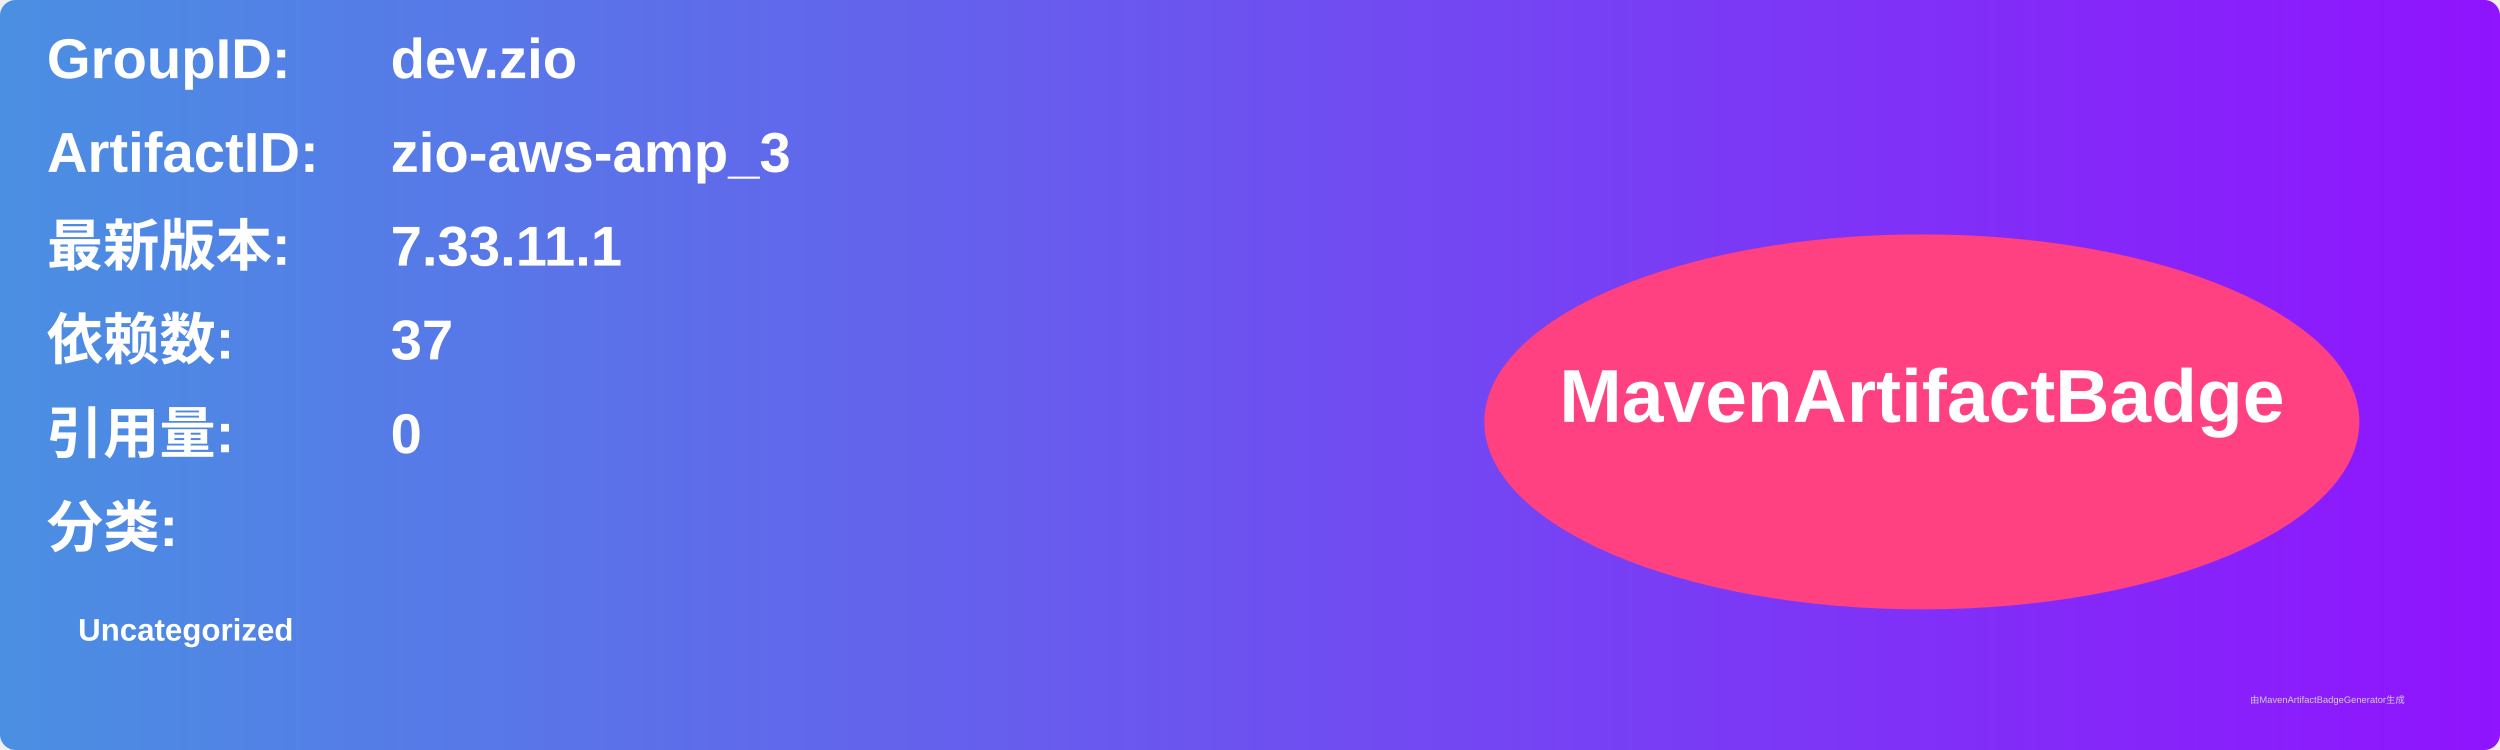
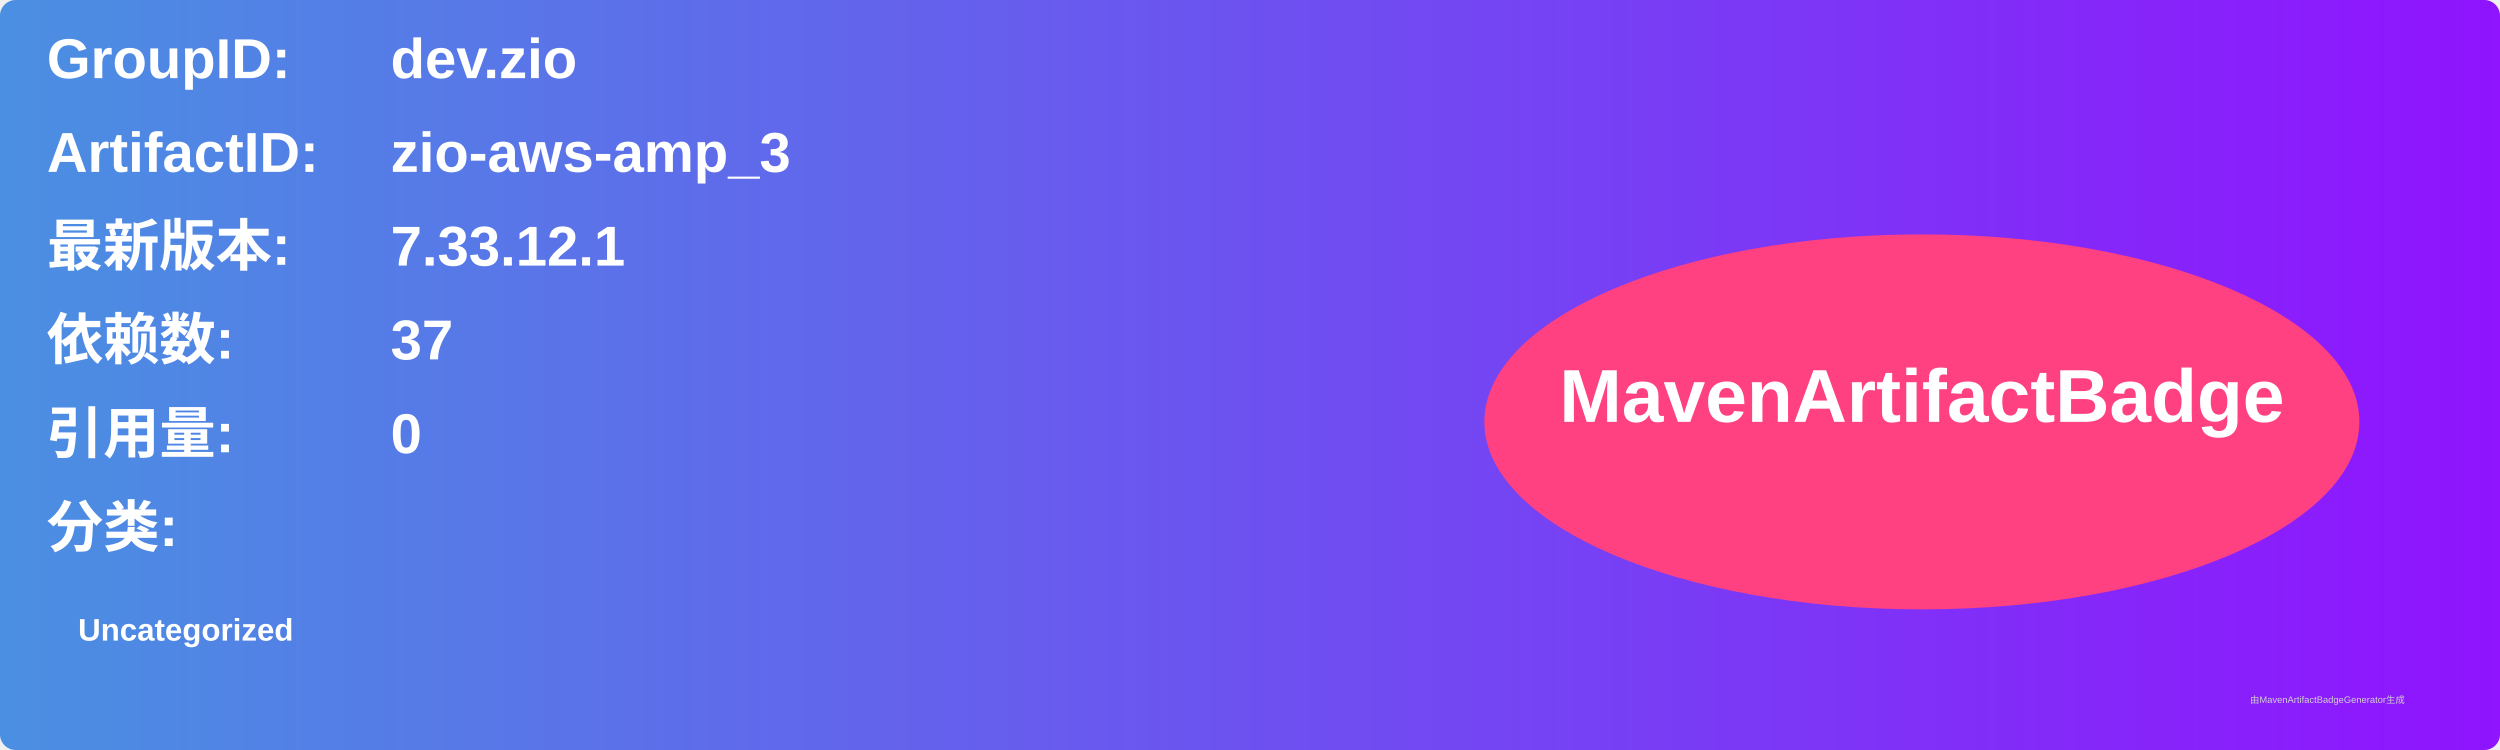
<svg xmlns="http://www.w3.org/2000/svg" width="800" height="240" viewBox="0 0 800 240">
  <linearGradient id="grad" x1="0%" y1="0%" x2="100%" y2="0%">
    <stop offset="0%" stop-color="#4a90e2" />
    <stop offset="100%" stop-color="#9013fe" />
  </linearGradient>
  <rect width="100%" height="100%" rx="5" ry="5" fill="url(#grad)" />
  <g transform="translate(15, 15)">
    <text x="0" y="10" font-family="Arial" font-size="18" fill="white" font-weight="bold" width="260">GroupID:</text>
    <text x="110" y="10" font-family="Arial" font-size="18" fill="white" font-weight="bold" width="460">dev.zio</text>
    <text x="0" y="40" font-family="Arial" font-size="18" fill="white" font-weight="bold" width="260">ArtifactID:</text>
    <text x="110" y="40" font-family="Arial" font-size="18" fill="white" font-weight="bold" width="460">zio-aws-amp_3</text>
    <text x="0" y="70" font-family="Arial" font-size="18" fill="white" font-weight="bold">最新版本:</text>
    <text x="110" y="70" font-family="Arial" font-size="18" fill="white" font-weight="bold">
-       <tspan font-weight="bold">7.33.11.1</tspan>
+       <tspan font-weight="bold">7.33.12.1</tspan>
    </text>
    <text x="0" y="100" font-family="Arial" font-size="18" fill="white" font-weight="bold">依赖数: </text>
    <text x="110" y="100" font-family="Arial" font-size="18" fill="white">
      <tspan font-weight="bold">37</tspan>
    </text>
    <text x="0" y="130" font-family="Arial" font-size="18" fill="white" font-weight="bold">引用量: </text>
    <text x="110" y="130" font-family="Arial" font-size="18" fill="white">
      <tspan font-weight="bold">0</tspan>
    </text>
    <text x="0" y="160" font-family="Arial" font-size="18" fill="white" font-weight="bold">分类:</text>
    <text x="10" y="190" font-family="Arial" font-size="10" fill="white">
      <tspan font-weight="bold">Uncategorized</tspan>
    </text>
    <ellipse cx="600" cy="120" rx="140" ry="60" fill="#ff4081" />
    <text x="600" y="120" text-anchor="middle" font-family="Arial" font-size="24" fill="white" font-weight="bold">MavenArtifactBadge</text>
  </g>
  <text x="720" y="225" font-family="Arial" font-size="3" fill="#d0d0d0">由MavenArtifactBadgeGenerator生成</text>
</svg>
